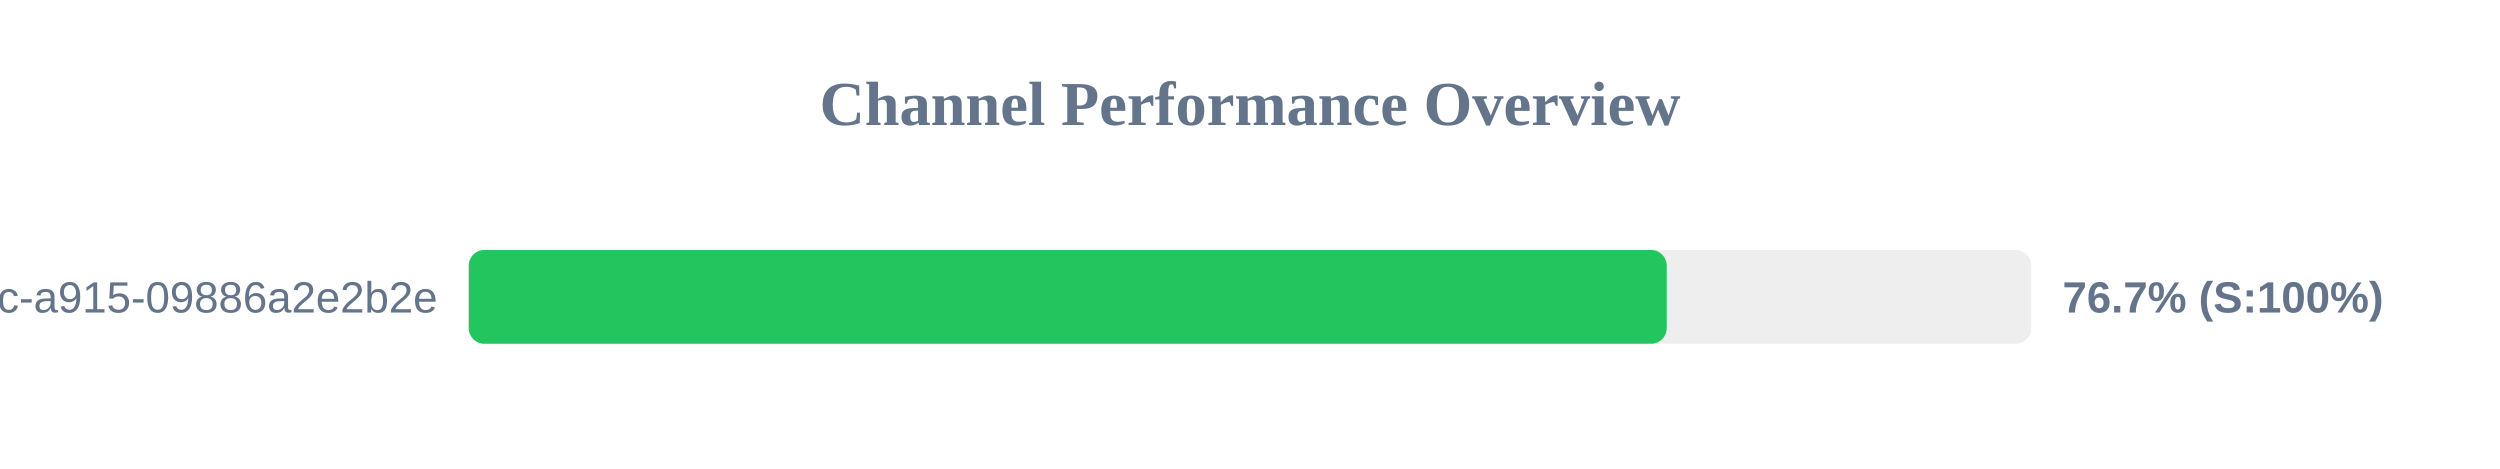
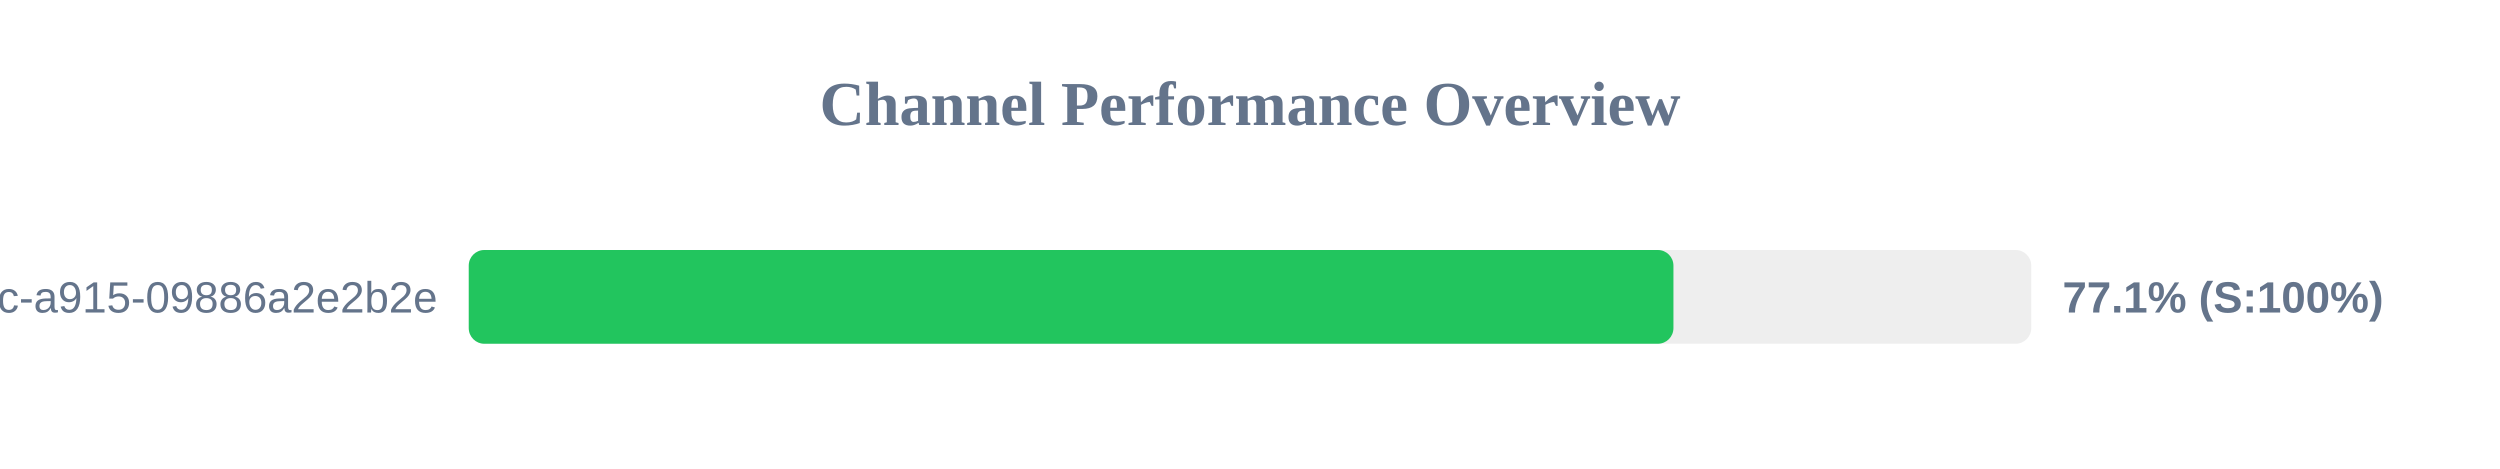
<svg xmlns="http://www.w3.org/2000/svg" width="800" height="150" version="1.1">
  <style>
        .row { font: 14px Arial; fill: #64748b; }
        .score { font: bold 14px Arial; fill: #64748b; }
    </style>
  <text x="400" y="40" text-anchor="middle" font-size="20px" font-weight="bold" fill="#64748b">Channel Performance Overview</text>
  <rect x="150" y="80" width="500" height="30" fill="#eee" rx="5" />
-   <rect x="150" y="80" width="383.35" height="30" fill="#22c55e" rx="5" />
+   <rect x="150" y="80" width="385.5" height="30" fill="#22c55e" rx="5" />
  <text x="140" y="100" text-anchor="end" class="row">?uuid=52816135-d3bc-46bc-a915-09886a2e2b2e</text>
-   <text x="660" y="100" text-anchor="start" class="score">76.7% (S:100%)</text>
+   <text x="660" y="100" text-anchor="start" class="score">77.1% (S:100%)</text>
</svg>
